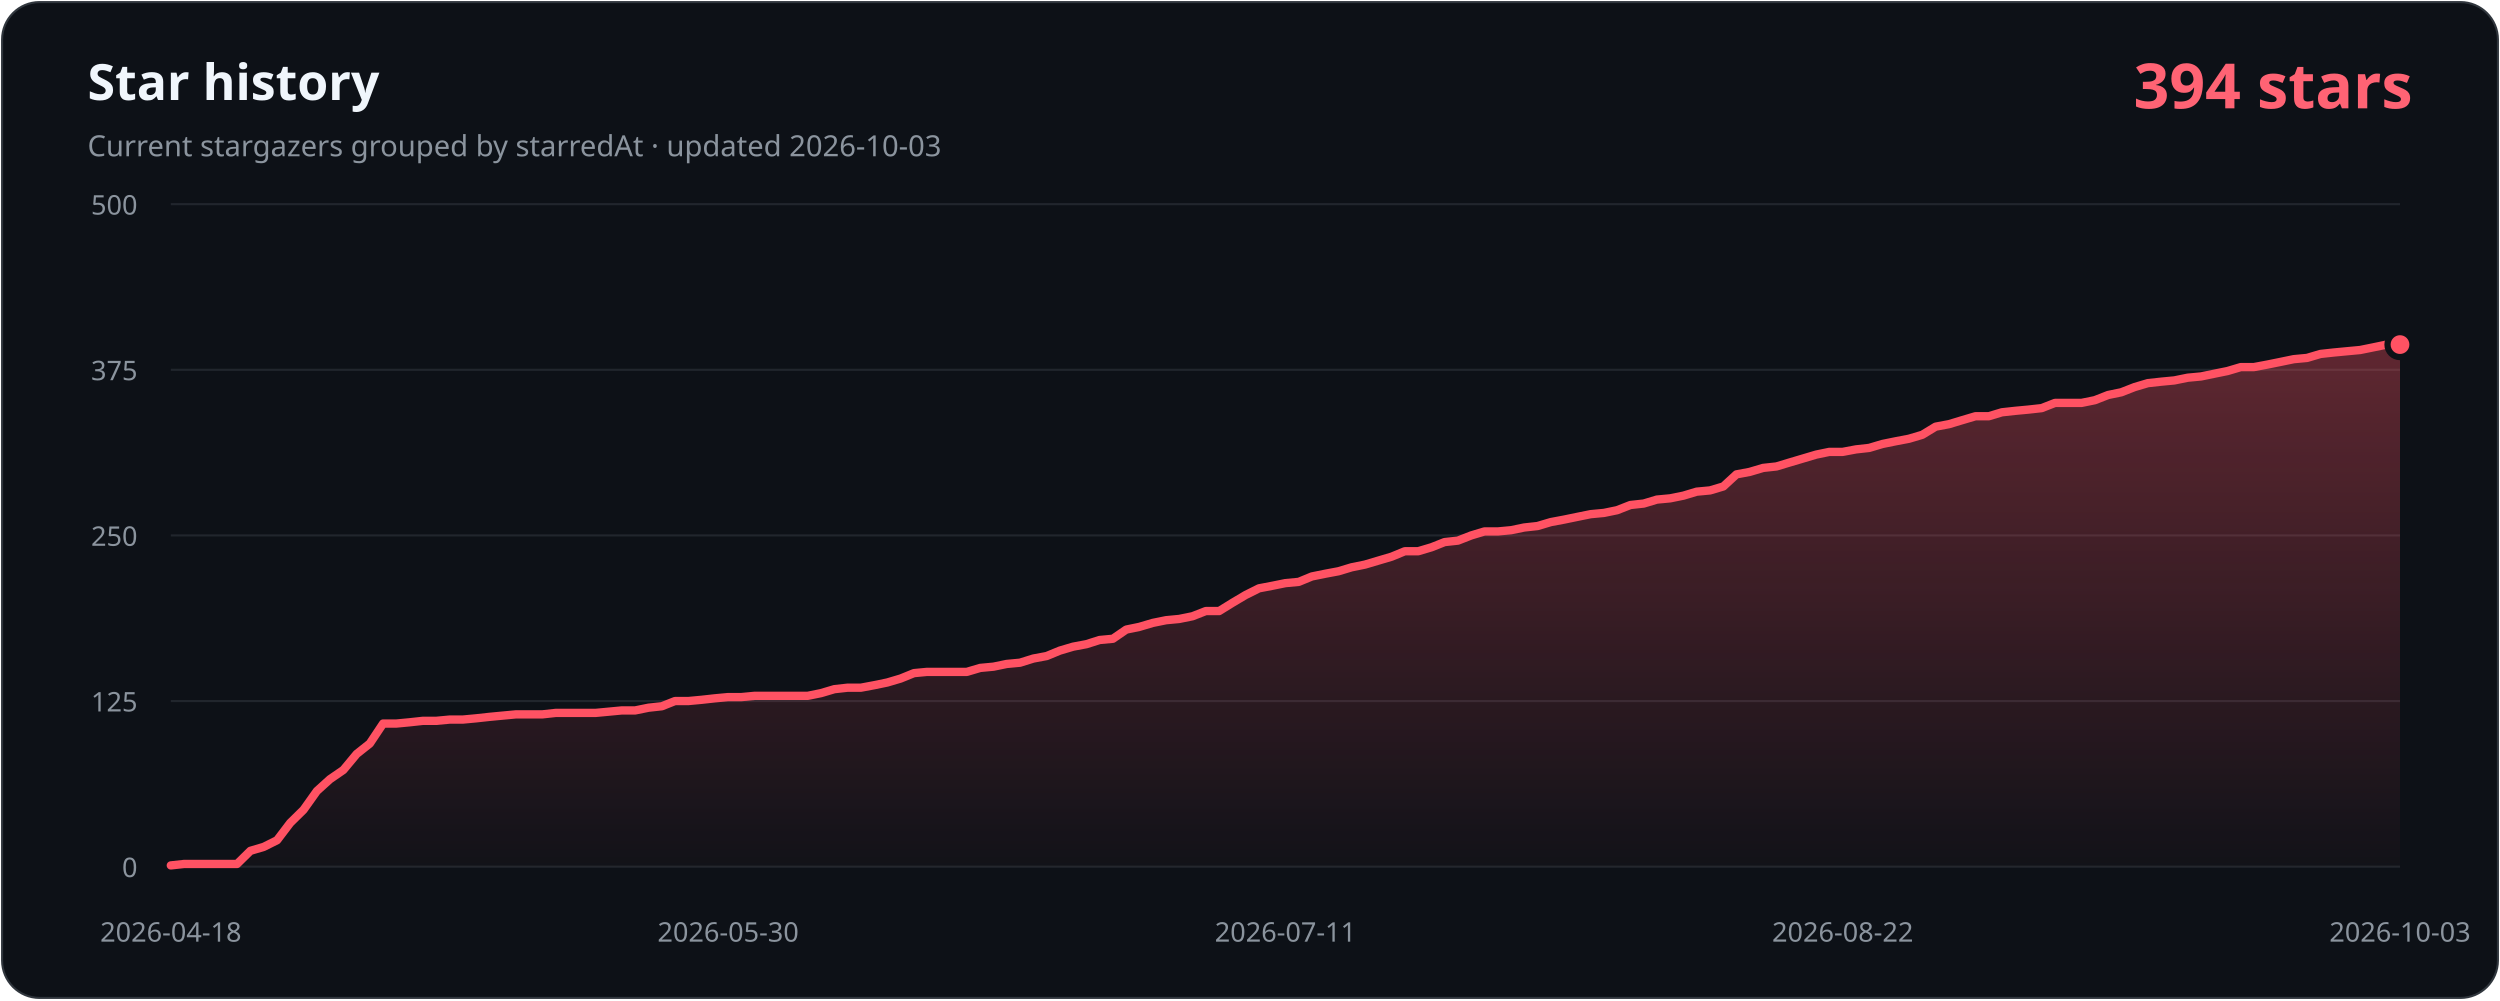
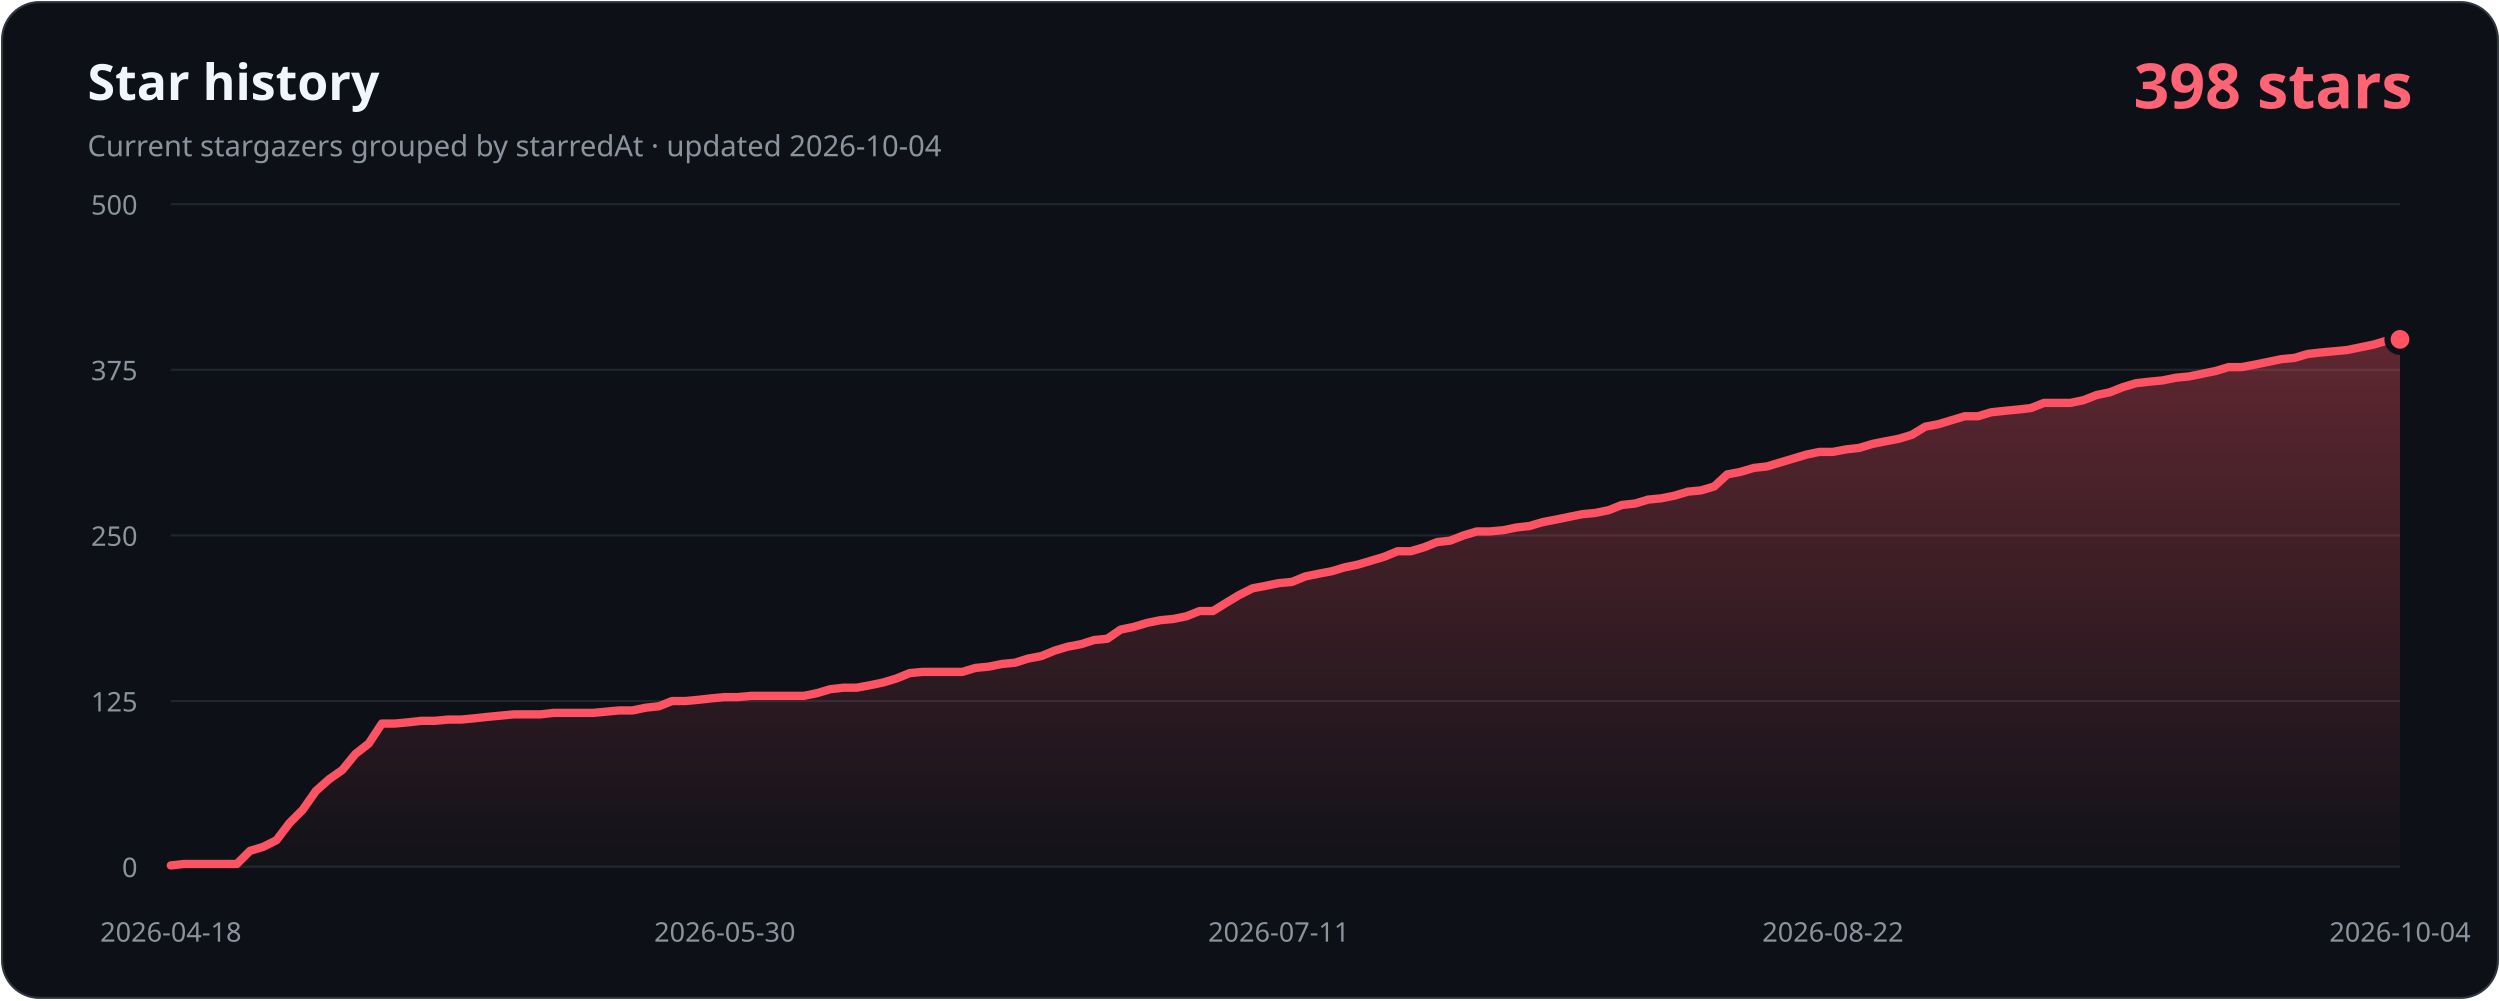
- <svg xmlns="http://www.w3.org/2000/svg" width="1200" height="480" viewBox="0 0 1200 480" role="img" aria-labelledby="title description" data-history-hash="764b10af68a488b7c586">
+ <svg xmlns="http://www.w3.org/2000/svg" width="1200" height="480" viewBox="0 0 1200 480" role="img" aria-labelledby="title description" data-history-hash="ed79031a9b08269093b2">
  <defs>
    <linearGradient id="area" x1="0" y1="0" x2="0" y2="1">
      <stop offset="0" stop-color="#ff5263" stop-opacity="0.34" />
      <stop offset="1" stop-color="#ff5263" stop-opacity="0.02" />
    </linearGradient>
  </defs>
  <rect x="1" y="1" width="1198" height="478" rx="18" fill="#0d1117" stroke="#30363d" />
  <text x="42" y="48" fill="#f0f6fc" font-family="Segoe UI, sans-serif" font-size="24" font-weight="700">Star history</text>
-   <text x="42" y="75" fill="#8b949e" font-family="Segoe UI, sans-serif" font-size="14">Current stargazers grouped by starredAt · updated 2026-10-03</text>
-   <text x="1158" y="52" fill="#ff6374" font-family="Segoe UI, sans-serif" font-size="30" font-weight="700" text-anchor="end">394 stars</text>
+   <text x="42" y="75" fill="#8b949e" font-family="Segoe UI, sans-serif" font-size="14">Current stargazers grouped by starredAt · updated 2026-10-04</text>
+   <text x="1158" y="52" fill="#ff6374" font-family="Segoe UI, sans-serif" font-size="30" font-weight="700" text-anchor="end">398 stars</text>
  <g font-family="Segoe UI, sans-serif" font-size="13">
    <line class="grid" x1="82" y1="416.0" x2="1152" y2="416.0" />
    <text class="axis" x="66" y="421.0" text-anchor="end">0</text>
    <line class="grid" x1="82" y1="336.5" x2="1152" y2="336.5" />
    <text class="axis" x="66" y="341.5" text-anchor="end">125</text>
    <line class="grid" x1="82" y1="257.0" x2="1152" y2="257.0" />
    <text class="axis" x="66" y="262.0" text-anchor="end">250</text>
    <line class="grid" x1="82" y1="177.5" x2="1152" y2="177.5" />
    <text class="axis" x="66" y="182.5" text-anchor="end">375</text>
    <line class="grid" x1="82" y1="98.0" x2="1152" y2="98.0" />
    <text class="axis" x="66" y="103.0" text-anchor="end">500</text>
    <text class="axis" x="82.0" y="452" text-anchor="middle">2026-04-18</text>
-     <text class="axis" x="349.5" y="452" text-anchor="middle">2026-05-30</text>
-     <text class="axis" x="617.0" y="452" text-anchor="middle">2026-07-11</text>
-     <text class="axis" x="884.5" y="452" text-anchor="middle">2026-08-22</text>
-     <text class="axis" x="1152.0" y="452" text-anchor="middle">2026-10-03</text>
+     <text class="axis" x="347.9" y="452" text-anchor="middle">2026-05-30</text>
+     <text class="axis" x="613.8" y="452" text-anchor="middle">2026-07-11</text>
+     <text class="axis" x="879.8" y="452" text-anchor="middle">2026-08-22</text>
+     <text class="axis" x="1152.0" y="452" text-anchor="middle">2026-10-04</text>
  </g>
-   <path d="M 82,416 L 82.0,415.4 L 88.4,414.7 L 94.7,414.7 L 101.1,414.7 L 107.5,414.7 L 113.8,414.7 L 120.2,408.4 L 126.6,406.5 L 133.0,403.3 L 139.3,395.0 L 145.7,388.7 L 152.1,379.7 L 158.4,374.0 L 164.8,369.6 L 171.2,361.9 L 177.5,356.9 L 183.9,347.3 L 190.3,347.3 L 196.6,346.7 L 203.0,346.0 L 209.4,346.0 L 215.8,345.4 L 222.1,345.4 L 228.5,344.8 L 234.9,344.1 L 241.2,343.5 L 247.6,342.9 L 254.0,342.9 L 260.3,342.9 L 266.7,342.2 L 273.1,342.2 L 279.4,342.2 L 285.8,342.2 L 292.2,341.6 L 298.5,341.0 L 304.9,341.0 L 311.3,339.7 L 317.7,339.0 L 324.0,336.5 L 330.4,336.5 L 336.8,335.9 L 343.1,335.2 L 349.5,334.6 L 355.9,334.6 L 362.2,334.0 L 368.6,334.0 L 375.0,334.0 L 381.3,334.0 L 387.7,334.0 L 394.1,332.7 L 400.5,330.8 L 406.8,330.1 L 413.2,330.1 L 419.6,328.9 L 425.9,327.6 L 432.3,325.7 L 438.7,323.1 L 445.0,322.5 L 451.4,322.5 L 457.8,322.5 L 464.1,322.5 L 470.5,320.6 L 476.9,320.0 L 483.2,318.7 L 489.6,318.1 L 496.0,316.1 L 502.4,314.9 L 508.7,312.3 L 515.1,310.4 L 521.5,309.2 L 527.8,307.2 L 534.2,306.6 L 540.6,302.2 L 546.9,300.9 L 553.3,299.0 L 559.7,297.7 L 566.0,297.1 L 572.4,295.8 L 578.8,293.3 L 585.2,293.3 L 591.5,289.4 L 597.9,285.6 L 604.3,282.4 L 610.6,281.2 L 617.0,279.9 L 623.4,279.3 L 629.7,276.7 L 636.1,275.4 L 642.5,274.2 L 648.8,272.3 L 655.2,271.0 L 661.6,269.1 L 668.0,267.2 L 674.3,264.6 L 680.7,264.6 L 687.1,262.7 L 693.4,260.2 L 699.8,259.5 L 706.2,257.0 L 712.5,255.1 L 718.9,255.1 L 725.3,254.5 L 731.6,253.2 L 738.0,252.5 L 744.4,250.6 L 750.8,249.4 L 757.1,248.1 L 763.5,246.8 L 769.9,246.2 L 776.2,244.9 L 782.6,242.4 L 789.0,241.7 L 795.3,239.8 L 801.7,239.2 L 808.1,237.9 L 814.4,236.0 L 820.8,235.4 L 827.2,233.5 L 833.5,227.7 L 839.9,226.5 L 846.3,224.6 L 852.7,223.9 L 859.0,222.0 L 865.4,220.1 L 871.8,218.2 L 878.1,216.9 L 884.5,216.9 L 890.9,215.7 L 897.2,215.0 L 903.6,213.1 L 910.0,211.8 L 916.3,210.6 L 922.7,208.7 L 929.1,204.8 L 935.5,203.6 L 941.8,201.7 L 948.2,199.8 L 954.6,199.8 L 960.9,197.9 L 967.3,197.2 L 973.7,196.6 L 980.0,195.9 L 986.4,193.4 L 992.8,193.4 L 999.1,193.4 L 1005.5,192.1 L 1011.9,189.6 L 1018.2,188.3 L 1024.6,185.8 L 1031.0,183.9 L 1037.4,183.2 L 1043.7,182.6 L 1050.1,181.3 L 1056.5,180.7 L 1062.8,179.4 L 1069.2,178.1 L 1075.6,176.2 L 1081.9,176.2 L 1088.3,175.0 L 1094.7,173.7 L 1101.0,172.4 L 1107.4,171.8 L 1113.8,169.9 L 1120.2,169.2 L 1126.5,168.6 L 1132.9,168.0 L 1139.3,166.7 L 1145.6,165.4 L 1152.0,165.4 L 1152,416 Z" fill="url(#area)" />
-   <polyline points="82.0,415.4 88.4,414.7 94.7,414.7 101.1,414.7 107.5,414.7 113.8,414.7 120.2,408.4 126.6,406.5 133.0,403.3 139.3,395.0 145.7,388.7 152.1,379.7 158.4,374.0 164.8,369.6 171.2,361.9 177.5,356.9 183.9,347.3 190.3,347.3 196.6,346.7 203.0,346.0 209.4,346.0 215.8,345.4 222.1,345.4 228.5,344.8 234.9,344.1 241.2,343.5 247.6,342.9 254.0,342.9 260.3,342.9 266.7,342.2 273.1,342.2 279.4,342.2 285.8,342.2 292.2,341.6 298.5,341.0 304.9,341.0 311.3,339.7 317.7,339.0 324.0,336.5 330.4,336.5 336.8,335.9 343.1,335.2 349.5,334.6 355.9,334.6 362.2,334.0 368.6,334.0 375.0,334.0 381.3,334.0 387.7,334.0 394.1,332.7 400.5,330.8 406.8,330.1 413.2,330.1 419.6,328.9 425.9,327.6 432.3,325.7 438.7,323.1 445.0,322.5 451.4,322.5 457.8,322.5 464.1,322.5 470.5,320.6 476.9,320.0 483.2,318.7 489.6,318.1 496.0,316.1 502.4,314.9 508.7,312.3 515.1,310.4 521.5,309.2 527.8,307.2 534.2,306.6 540.6,302.2 546.9,300.9 553.3,299.0 559.7,297.7 566.0,297.1 572.4,295.8 578.8,293.3 585.2,293.3 591.5,289.4 597.9,285.6 604.3,282.4 610.6,281.2 617.0,279.9 623.4,279.3 629.7,276.7 636.1,275.4 642.5,274.2 648.8,272.3 655.2,271.0 661.6,269.1 668.0,267.2 674.3,264.6 680.7,264.6 687.1,262.7 693.4,260.2 699.8,259.5 706.2,257.0 712.5,255.1 718.9,255.1 725.3,254.5 731.6,253.2 738.0,252.5 744.4,250.6 750.8,249.4 757.1,248.1 763.5,246.8 769.9,246.2 776.2,244.9 782.6,242.4 789.0,241.7 795.3,239.8 801.7,239.2 808.1,237.9 814.4,236.0 820.8,235.4 827.2,233.5 833.5,227.7 839.9,226.5 846.3,224.6 852.7,223.9 859.0,222.0 865.4,220.1 871.8,218.2 878.1,216.9 884.5,216.9 890.9,215.7 897.2,215.0 903.6,213.1 910.0,211.8 916.3,210.6 922.7,208.7 929.1,204.8 935.5,203.6 941.8,201.7 948.2,199.8 954.6,199.8 960.9,197.9 967.3,197.2 973.7,196.6 980.0,195.9 986.4,193.4 992.8,193.4 999.1,193.4 1005.5,192.1 1011.9,189.6 1018.2,188.3 1024.6,185.8 1031.0,183.9 1037.4,183.2 1043.7,182.6 1050.1,181.3 1056.5,180.7 1062.8,179.4 1069.2,178.1 1075.6,176.2 1081.9,176.2 1088.3,175.0 1094.7,173.7 1101.0,172.4 1107.4,171.8 1113.8,169.9 1120.2,169.2 1126.5,168.6 1132.9,168.0 1139.3,166.7 1145.6,165.4 1152.0,165.4" fill="none" stroke="#ff5263" stroke-width="4" stroke-linecap="round" stroke-linejoin="round" />
-   <circle cx="1152.0" cy="165.4" r="6" fill="#ff5263" stroke="#0d1117" stroke-width="3" />
+   <path d="M 82,416 L 82.0,415.4 L 88.3,414.7 L 94.7,414.7 L 101.0,414.7 L 107.3,414.7 L 113.7,414.7 L 120.0,408.4 L 126.3,406.5 L 132.7,403.3 L 139.0,395.0 L 145.3,388.7 L 151.6,379.7 L 158.0,374.0 L 164.3,369.6 L 170.6,361.9 L 177.0,356.9 L 183.3,347.3 L 189.6,347.3 L 196.0,346.7 L 202.3,346.0 L 208.6,346.0 L 215.0,345.4 L 221.3,345.4 L 227.6,344.8 L 234.0,344.1 L 240.3,343.5 L 246.6,342.9 L 252.9,342.9 L 259.3,342.9 L 265.6,342.2 L 271.9,342.2 L 278.3,342.2 L 284.6,342.2 L 290.9,341.6 L 297.3,341.0 L 303.6,341.0 L 309.9,339.7 L 316.3,339.0 L 322.6,336.5 L 328.9,336.5 L 335.3,335.9 L 341.6,335.2 L 347.9,334.6 L 354.2,334.6 L 360.6,334.0 L 366.9,334.0 L 373.2,334.0 L 379.6,334.0 L 385.9,334.0 L 392.2,332.7 L 398.6,330.8 L 404.9,330.1 L 411.2,330.1 L 417.6,328.9 L 423.9,327.6 L 430.2,325.7 L 436.6,323.1 L 442.9,322.5 L 449.2,322.5 L 455.6,322.5 L 461.9,322.5 L 468.2,320.6 L 474.5,320.0 L 480.9,318.7 L 487.2,318.1 L 493.5,316.1 L 499.9,314.9 L 506.2,312.3 L 512.5,310.4 L 518.9,309.2 L 525.2,307.2 L 531.5,306.6 L 537.9,302.2 L 544.2,300.9 L 550.5,299.0 L 556.9,297.7 L 563.2,297.1 L 569.5,295.8 L 575.8,293.3 L 582.2,293.3 L 588.5,289.4 L 594.8,285.6 L 601.2,282.4 L 607.5,281.2 L 613.8,279.9 L 620.2,279.3 L 626.5,276.7 L 632.8,275.4 L 639.2,274.2 L 645.5,272.3 L 651.8,271.0 L 658.2,269.1 L 664.5,267.2 L 670.8,264.6 L 677.1,264.6 L 683.5,262.7 L 689.8,260.2 L 696.1,259.5 L 702.5,257.0 L 708.8,255.1 L 715.1,255.1 L 721.5,254.5 L 727.8,253.2 L 734.1,252.5 L 740.5,250.6 L 746.8,249.4 L 753.1,248.1 L 759.5,246.8 L 765.8,246.2 L 772.1,244.9 L 778.4,242.4 L 784.8,241.7 L 791.1,239.8 L 797.4,239.2 L 803.8,237.9 L 810.1,236.0 L 816.4,235.4 L 822.8,233.5 L 829.1,227.7 L 835.4,226.5 L 841.8,224.6 L 848.1,223.9 L 854.4,222.0 L 860.8,220.1 L 867.1,218.2 L 873.4,216.9 L 879.8,216.9 L 886.1,215.7 L 892.4,215.0 L 898.7,213.1 L 905.1,211.8 L 911.4,210.6 L 917.7,208.7 L 924.1,204.8 L 930.4,203.6 L 936.7,201.7 L 943.1,199.8 L 949.4,199.8 L 955.7,197.9 L 962.1,197.2 L 968.4,196.6 L 974.7,195.9 L 981.1,193.4 L 987.4,193.4 L 993.7,193.4 L 1000.0,192.1 L 1006.4,189.6 L 1012.7,188.3 L 1019.0,185.8 L 1025.4,183.9 L 1031.7,183.2 L 1038.0,182.6 L 1044.4,181.3 L 1050.7,180.7 L 1057.0,179.4 L 1063.4,178.1 L 1069.7,176.2 L 1076.0,176.2 L 1082.4,175.0 L 1088.7,173.7 L 1095.0,172.4 L 1101.3,171.8 L 1107.7,169.9 L 1114.0,169.2 L 1120.3,168.6 L 1126.7,168.0 L 1133.0,166.7 L 1139.3,165.4 L 1145.7,163.5 L 1152.0,162.9 L 1152,416 Z" fill="url(#area)" />
+   <polyline points="82.0,415.4 88.3,414.7 94.7,414.7 101.0,414.7 107.3,414.7 113.7,414.7 120.0,408.4 126.3,406.5 132.7,403.3 139.0,395.0 145.3,388.7 151.6,379.7 158.0,374.0 164.3,369.6 170.6,361.9 177.0,356.9 183.3,347.3 189.6,347.3 196.0,346.7 202.3,346.0 208.6,346.0 215.0,345.4 221.3,345.4 227.6,344.8 234.0,344.1 240.3,343.5 246.6,342.9 252.9,342.9 259.3,342.9 265.6,342.2 271.9,342.2 278.3,342.2 284.6,342.2 290.9,341.6 297.3,341.0 303.6,341.0 309.9,339.7 316.3,339.0 322.6,336.5 328.9,336.5 335.3,335.9 341.6,335.2 347.9,334.6 354.2,334.6 360.6,334.0 366.9,334.0 373.2,334.0 379.6,334.0 385.9,334.0 392.2,332.7 398.6,330.8 404.9,330.1 411.2,330.1 417.6,328.9 423.9,327.6 430.2,325.7 436.6,323.1 442.9,322.5 449.2,322.5 455.6,322.5 461.9,322.5 468.2,320.6 474.5,320.0 480.9,318.7 487.2,318.1 493.5,316.1 499.9,314.9 506.2,312.3 512.5,310.4 518.9,309.2 525.2,307.2 531.5,306.6 537.9,302.2 544.2,300.9 550.5,299.0 556.9,297.7 563.2,297.1 569.5,295.8 575.8,293.3 582.2,293.3 588.5,289.4 594.8,285.6 601.2,282.4 607.5,281.2 613.8,279.9 620.2,279.3 626.5,276.7 632.8,275.4 639.2,274.2 645.5,272.3 651.8,271.0 658.2,269.1 664.5,267.2 670.8,264.6 677.1,264.6 683.5,262.7 689.8,260.2 696.1,259.5 702.5,257.0 708.8,255.1 715.1,255.1 721.5,254.5 727.8,253.2 734.1,252.5 740.5,250.6 746.8,249.4 753.1,248.1 759.5,246.8 765.8,246.2 772.1,244.9 778.4,242.4 784.8,241.7 791.1,239.8 797.4,239.2 803.8,237.9 810.1,236.0 816.4,235.4 822.8,233.5 829.1,227.7 835.4,226.5 841.8,224.6 848.1,223.9 854.4,222.0 860.8,220.1 867.1,218.2 873.4,216.9 879.8,216.9 886.1,215.7 892.4,215.0 898.7,213.1 905.1,211.8 911.4,210.6 917.7,208.7 924.1,204.8 930.4,203.6 936.7,201.7 943.1,199.8 949.4,199.8 955.7,197.9 962.1,197.2 968.4,196.6 974.7,195.9 981.1,193.4 987.4,193.4 993.7,193.4 1000.0,192.1 1006.4,189.6 1012.7,188.3 1019.0,185.8 1025.4,183.9 1031.7,183.2 1038.0,182.6 1044.4,181.3 1050.7,180.7 1057.0,179.4 1063.4,178.1 1069.7,176.2 1076.0,176.2 1082.4,175.0 1088.7,173.7 1095.0,172.4 1101.3,171.8 1107.7,169.9 1114.0,169.2 1120.3,168.6 1126.7,168.0 1133.0,166.7 1139.3,165.4 1145.7,163.5 1152.0,162.9" fill="none" stroke="#ff5263" stroke-width="4" stroke-linecap="round" stroke-linejoin="round" />
+   <circle cx="1152.0" cy="162.9" r="6" fill="#ff5263" stroke="#0d1117" stroke-width="3" />
  <style>.grid{stroke:#21262d;stroke-width:1}.axis{fill:#8b949e}</style>
</svg>
